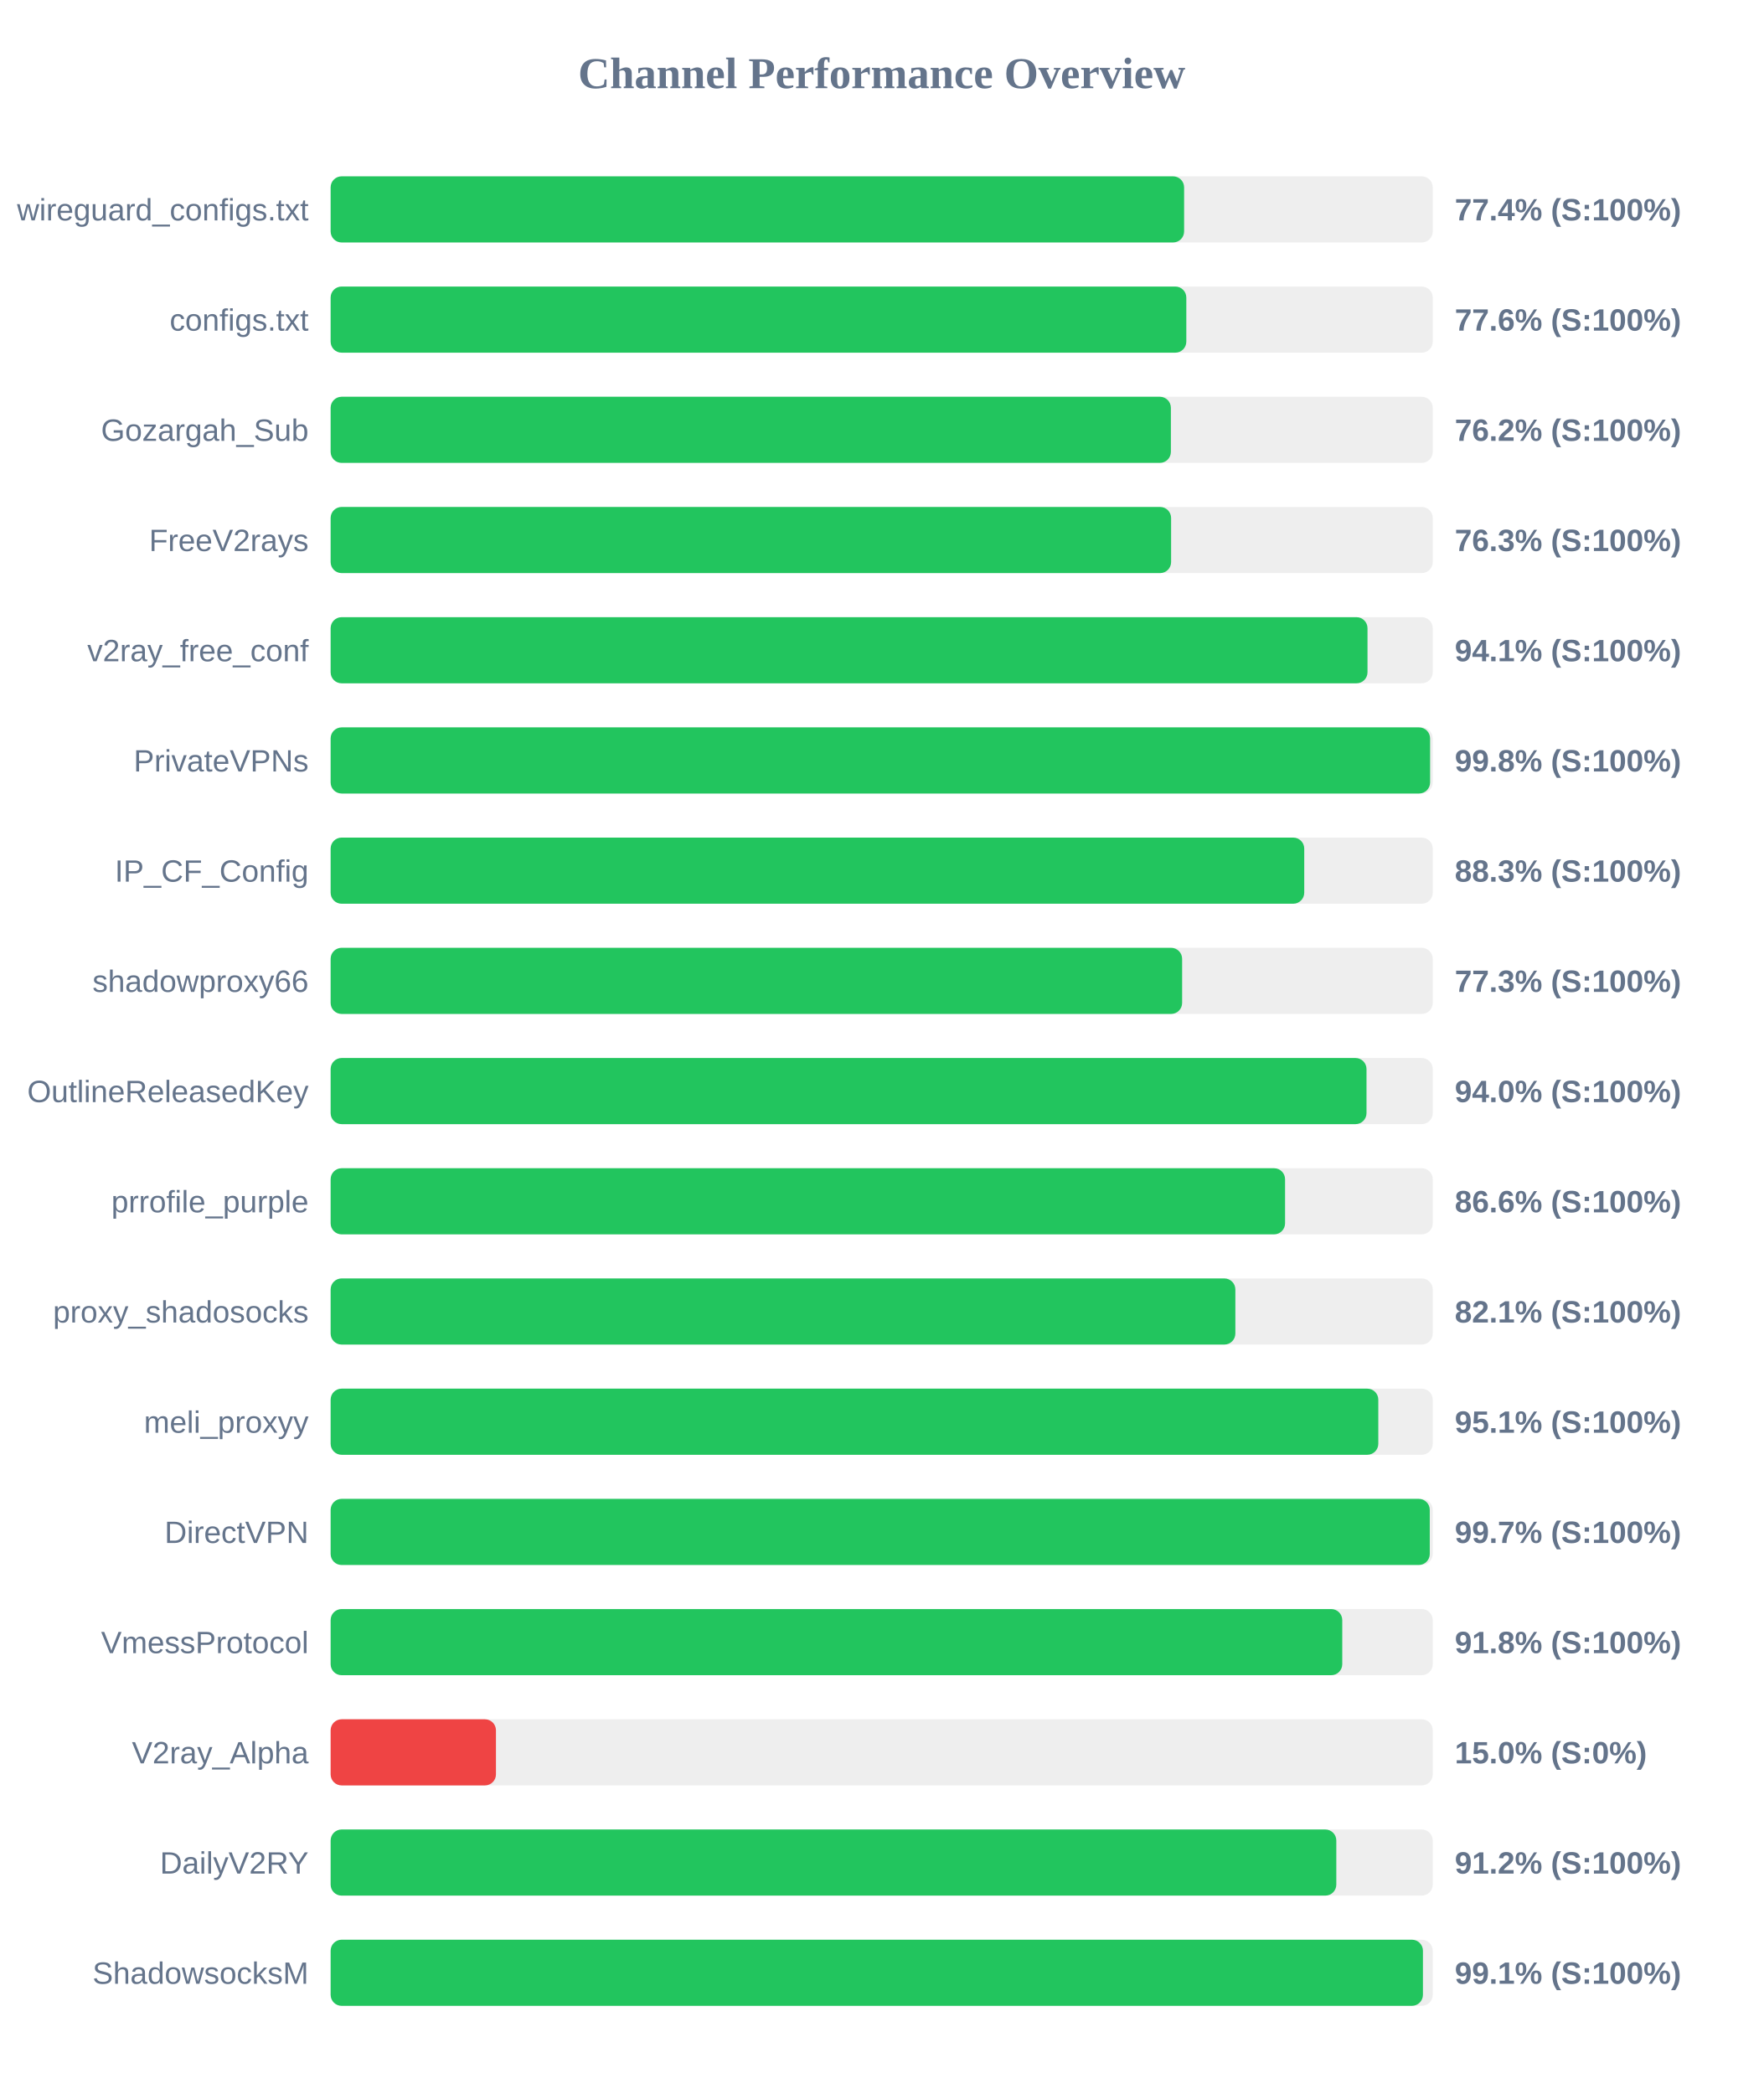
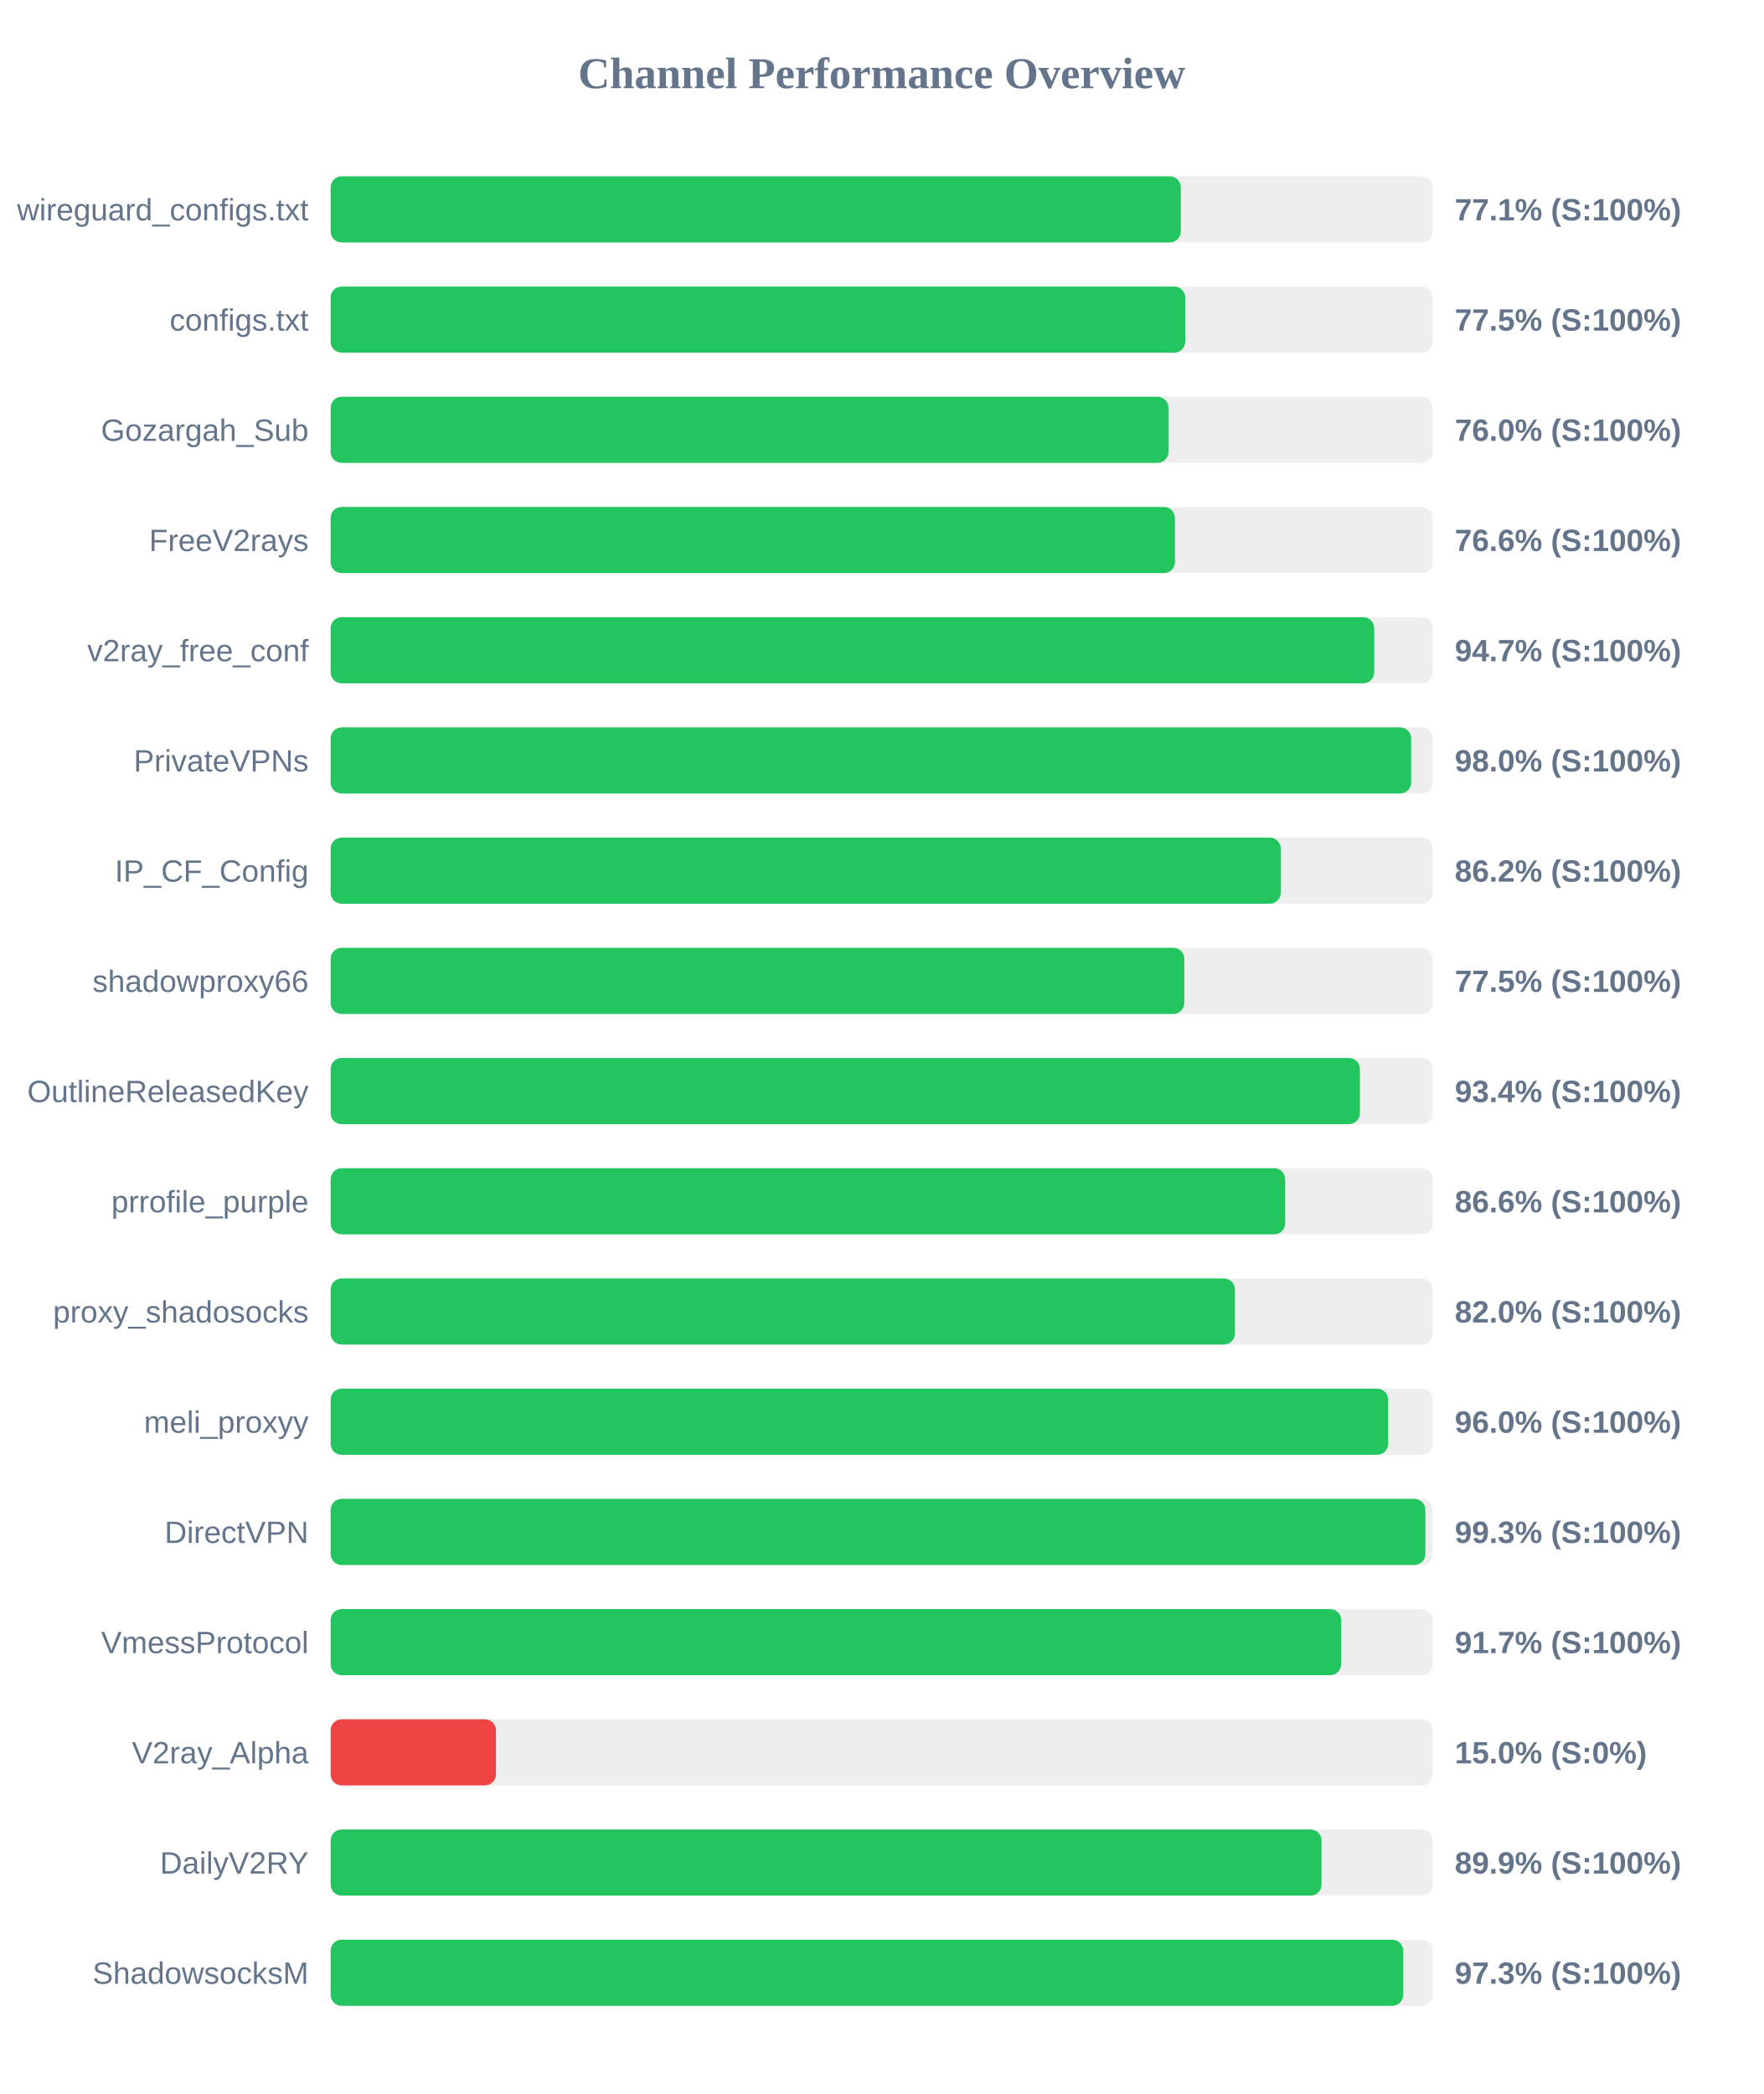
<svg xmlns="http://www.w3.org/2000/svg" width="800" height="950" version="1.1">
  <style>
        .row { font: 14px Arial; fill: #64748b; }
        .score { font: bold 14px Arial; fill: #64748b; }
    </style>
  <text x="400" y="40" text-anchor="middle" font-size="20px" font-weight="bold" fill="#64748b">Channel Performance Overview</text>
  <rect x="150" y="80" width="500" height="30" fill="#eee" rx="5" />
-   <rect x="150" y="80" width="387.2" height="30" fill="#22c55e" rx="5" />
+   <rect x="150" y="80" width="385.7" height="30" fill="#22c55e" rx="5" />
  <text x="140" y="100" text-anchor="end" class="row">wireguard_configs.txt</text>
-   <text x="660" y="100" text-anchor="start" class="score">77.4% (S:100%)</text>
+   <text x="660" y="100" text-anchor="start" class="score">77.1% (S:100%)</text>
  <rect x="150" y="130" width="500" height="30" fill="#eee" rx="5" />
-   <rect x="150" y="130" width="388.2" height="30" fill="#22c55e" rx="5" />
+   <rect x="150" y="130" width="387.7" height="30" fill="#22c55e" rx="5" />
  <text x="140" y="150" text-anchor="end" class="row">configs.txt</text>
-   <text x="660" y="150" text-anchor="start" class="score">77.6% (S:100%)</text>
+   <text x="660" y="150" text-anchor="start" class="score">77.5% (S:100%)</text>
  <rect x="150" y="180" width="500" height="30" fill="#eee" rx="5" />
-   <rect x="150" y="180" width="381.2" height="30" fill="#22c55e" rx="5" />
+   <rect x="150" y="180" width="380.1" height="30" fill="#22c55e" rx="5" />
  <text x="140" y="200" text-anchor="end" class="row">Gozargah_Sub</text>
-   <text x="660" y="200" text-anchor="start" class="score">76.2% (S:100%)</text>
+   <text x="660" y="200" text-anchor="start" class="score">76.0% (S:100%)</text>
  <rect x="150" y="230" width="500" height="30" fill="#eee" rx="5" />
-   <rect x="150" y="230" width="381.3" height="30" fill="#22c55e" rx="5" />
+   <rect x="150" y="230" width="383.05" height="30" fill="#22c55e" rx="5" />
  <text x="140" y="250" text-anchor="end" class="row">FreeV2rays</text>
-   <text x="660" y="250" text-anchor="start" class="score">76.3% (S:100%)</text>
+   <text x="660" y="250" text-anchor="start" class="score">76.6% (S:100%)</text>
  <rect x="150" y="280" width="500" height="30" fill="#eee" rx="5" />
-   <rect x="150" y="280" width="470.4" height="30" fill="#22c55e" rx="5" />
+   <rect x="150" y="280" width="473.45" height="30" fill="#22c55e" rx="5" />
  <text x="140" y="300" text-anchor="end" class="row">v2ray_free_conf</text>
-   <text x="660" y="300" text-anchor="start" class="score">94.1% (S:100%)</text>
+   <text x="660" y="300" text-anchor="start" class="score">94.7% (S:100%)</text>
  <rect x="150" y="330" width="500" height="30" fill="#eee" rx="5" />
-   <rect x="150" y="330" width="498.8" height="30" fill="#22c55e" rx="5" />
+   <rect x="150" y="330" width="490.2" height="30" fill="#22c55e" rx="5" />
  <text x="140" y="350" text-anchor="end" class="row">PrivateVPNs</text>
-   <text x="660" y="350" text-anchor="start" class="score">99.8% (S:100%)</text>
+   <text x="660" y="350" text-anchor="start" class="score">98.0% (S:100%)</text>
  <rect x="150" y="380" width="500" height="30" fill="#eee" rx="5" />
-   <rect x="150" y="380" width="441.7" height="30" fill="#22c55e" rx="5" />
+   <rect x="150" y="380" width="431.05" height="30" fill="#22c55e" rx="5" />
  <text x="140" y="400" text-anchor="end" class="row">IP_CF_Config</text>
-   <text x="660" y="400" text-anchor="start" class="score">88.3% (S:100%)</text>
+   <text x="660" y="400" text-anchor="start" class="score">86.2% (S:100%)</text>
  <rect x="150" y="430" width="500" height="30" fill="#eee" rx="5" />
-   <rect x="150" y="430" width="386.3" height="30" fill="#22c55e" rx="5" />
+   <rect x="150" y="430" width="387.3" height="30" fill="#22c55e" rx="5" />
  <text x="140" y="450" text-anchor="end" class="row">shadowproxy66</text>
-   <text x="660" y="450" text-anchor="start" class="score">77.3% (S:100%)</text>
+   <text x="660" y="450" text-anchor="start" class="score">77.5% (S:100%)</text>
  <rect x="150" y="480" width="500" height="30" fill="#eee" rx="5" />
-   <rect x="150" y="480" width="469.95" height="30" fill="#22c55e" rx="5" />
+   <rect x="150" y="480" width="466.95" height="30" fill="#22c55e" rx="5" />
  <text x="140" y="500" text-anchor="end" class="row">OutlineReleasedKey</text>
-   <text x="660" y="500" text-anchor="start" class="score">94.0% (S:100%)</text>
+   <text x="660" y="500" text-anchor="start" class="score">93.4% (S:100%)</text>
  <rect x="150" y="530" width="500" height="30" fill="#eee" rx="5" />
-   <rect x="150" y="530" width="433.0" height="30" fill="#22c55e" rx="5" />
+   <rect x="150" y="530" width="433.05" height="30" fill="#22c55e" rx="5" />
  <text x="140" y="550" text-anchor="end" class="row">prrofile_purple</text>
  <text x="660" y="550" text-anchor="start" class="score">86.6% (S:100%)</text>
  <rect x="150" y="580" width="500" height="30" fill="#eee" rx="5" />
-   <rect x="150" y="580" width="410.45" height="30" fill="#22c55e" rx="5" />
+   <rect x="150" y="580" width="410.25" height="30" fill="#22c55e" rx="5" />
  <text x="140" y="600" text-anchor="end" class="row">proxy_shadosocks</text>
-   <text x="660" y="600" text-anchor="start" class="score">82.1% (S:100%)</text>
+   <text x="660" y="600" text-anchor="start" class="score">82.0% (S:100%)</text>
  <rect x="150" y="630" width="500" height="30" fill="#eee" rx="5" />
-   <rect x="150" y="630" width="475.3" height="30" fill="#22c55e" rx="5" />
+   <rect x="150" y="630" width="479.75" height="30" fill="#22c55e" rx="5" />
  <text x="140" y="650" text-anchor="end" class="row">meli_proxyy</text>
-   <text x="660" y="650" text-anchor="start" class="score">95.1% (S:100%)</text>
+   <text x="660" y="650" text-anchor="start" class="score">96.0% (S:100%)</text>
  <rect x="150" y="680" width="500" height="30" fill="#eee" rx="5" />
-   <rect x="150" y="680" width="498.65" height="30" fill="#22c55e" rx="5" />
+   <rect x="150" y="680" width="496.65" height="30" fill="#22c55e" rx="5" />
  <text x="140" y="700" text-anchor="end" class="row">DirectVPN</text>
-   <text x="660" y="700" text-anchor="start" class="score">99.7% (S:100%)</text>
+   <text x="660" y="700" text-anchor="start" class="score">99.3% (S:100%)</text>
  <rect x="150" y="730" width="500" height="30" fill="#eee" rx="5" />
-   <rect x="150" y="730" width="458.95" height="30" fill="#22c55e" rx="5" />
+   <rect x="150" y="730" width="458.45" height="30" fill="#22c55e" rx="5" />
  <text x="140" y="750" text-anchor="end" class="row">VmessProtocol</text>
-   <text x="660" y="750" text-anchor="start" class="score">91.8% (S:100%)</text>
+   <text x="660" y="750" text-anchor="start" class="score">91.7% (S:100%)</text>
  <rect x="150" y="780" width="500" height="30" fill="#eee" rx="5" />
  <rect x="150" y="780" width="75.0" height="30" fill="#ef4444" rx="5" />
  <text x="140" y="800" text-anchor="end" class="row">V2ray_Alpha</text>
  <text x="660" y="800" text-anchor="start" class="score">15.0% (S:0%)</text>
  <rect x="150" y="830" width="500" height="30" fill="#eee" rx="5" />
-   <rect x="150" y="830" width="456.25" height="30" fill="#22c55e" rx="5" />
+   <rect x="150" y="830" width="449.55" height="30" fill="#22c55e" rx="5" />
  <text x="140" y="850" text-anchor="end" class="row">DailyV2RY</text>
-   <text x="660" y="850" text-anchor="start" class="score">91.2% (S:100%)</text>
+   <text x="660" y="850" text-anchor="start" class="score">89.9% (S:100%)</text>
  <rect x="150" y="880" width="500" height="30" fill="#eee" rx="5" />
-   <rect x="150" y="880" width="495.55" height="30" fill="#22c55e" rx="5" />
+   <rect x="150" y="880" width="486.6" height="30" fill="#22c55e" rx="5" />
  <text x="140" y="900" text-anchor="end" class="row">ShadowsocksM</text>
-   <text x="660" y="900" text-anchor="start" class="score">99.1% (S:100%)</text>
+   <text x="660" y="900" text-anchor="start" class="score">97.3% (S:100%)</text>
</svg>
